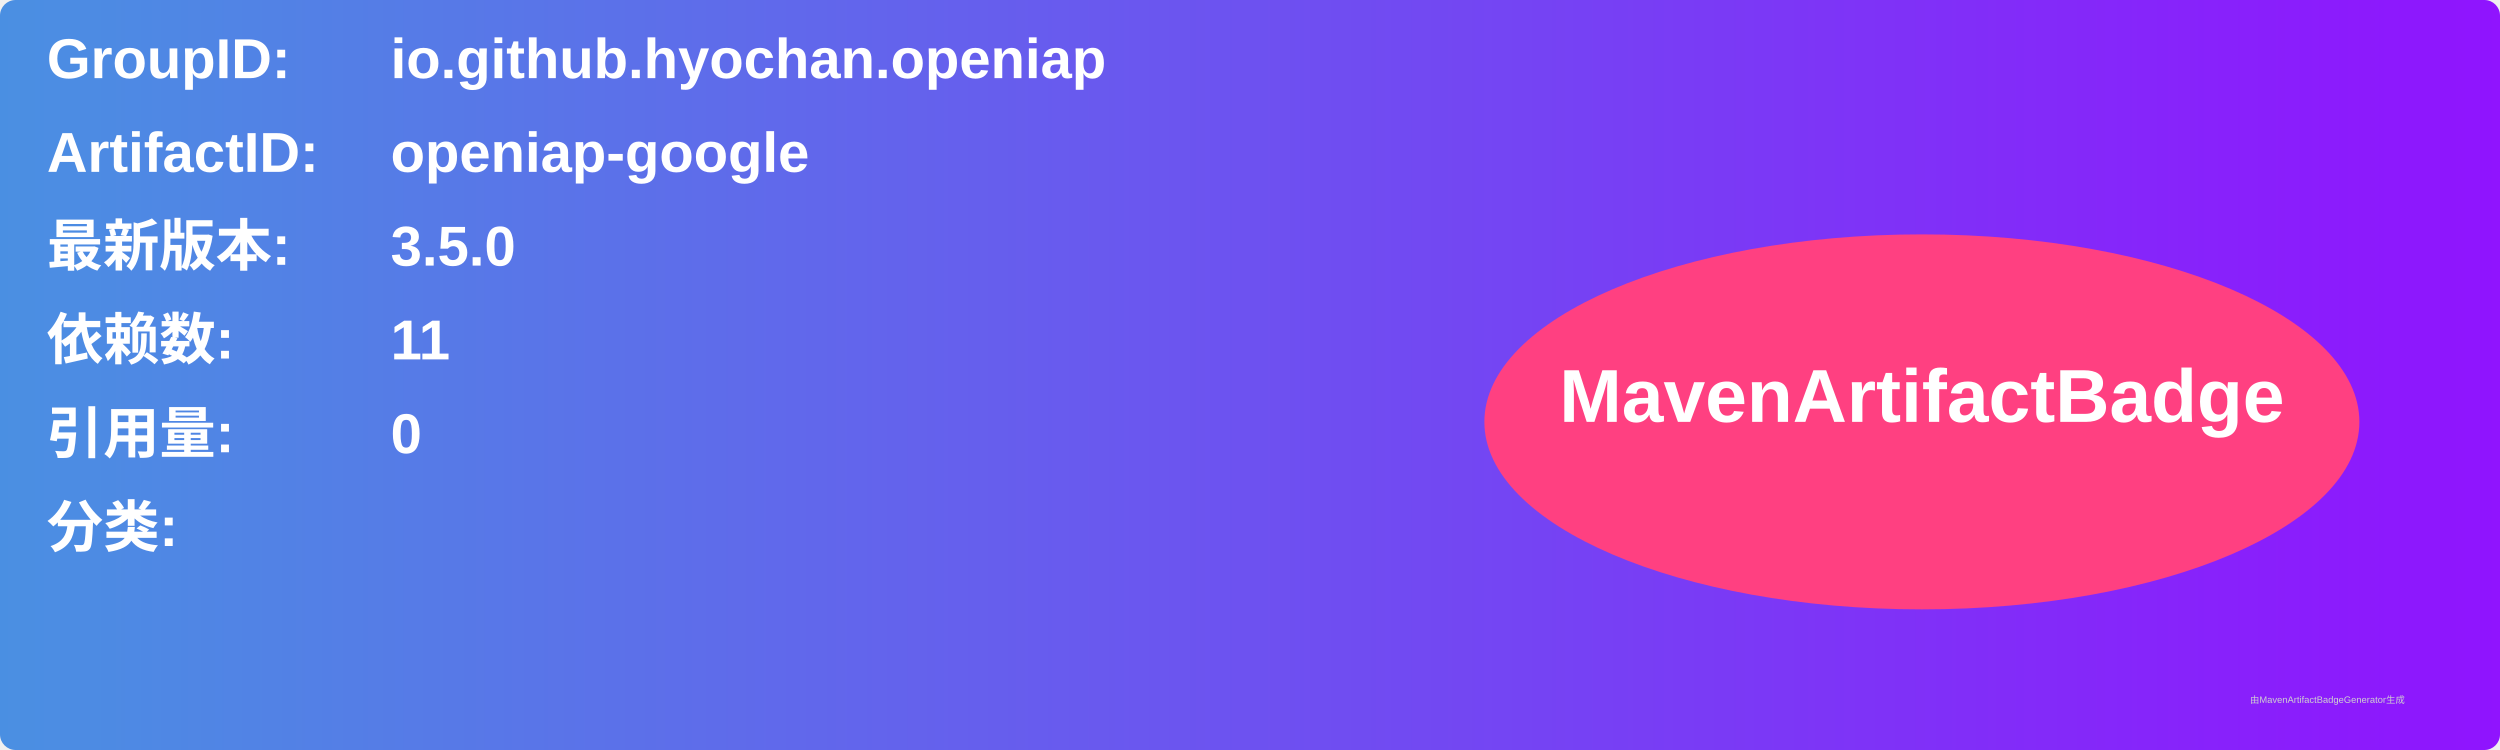
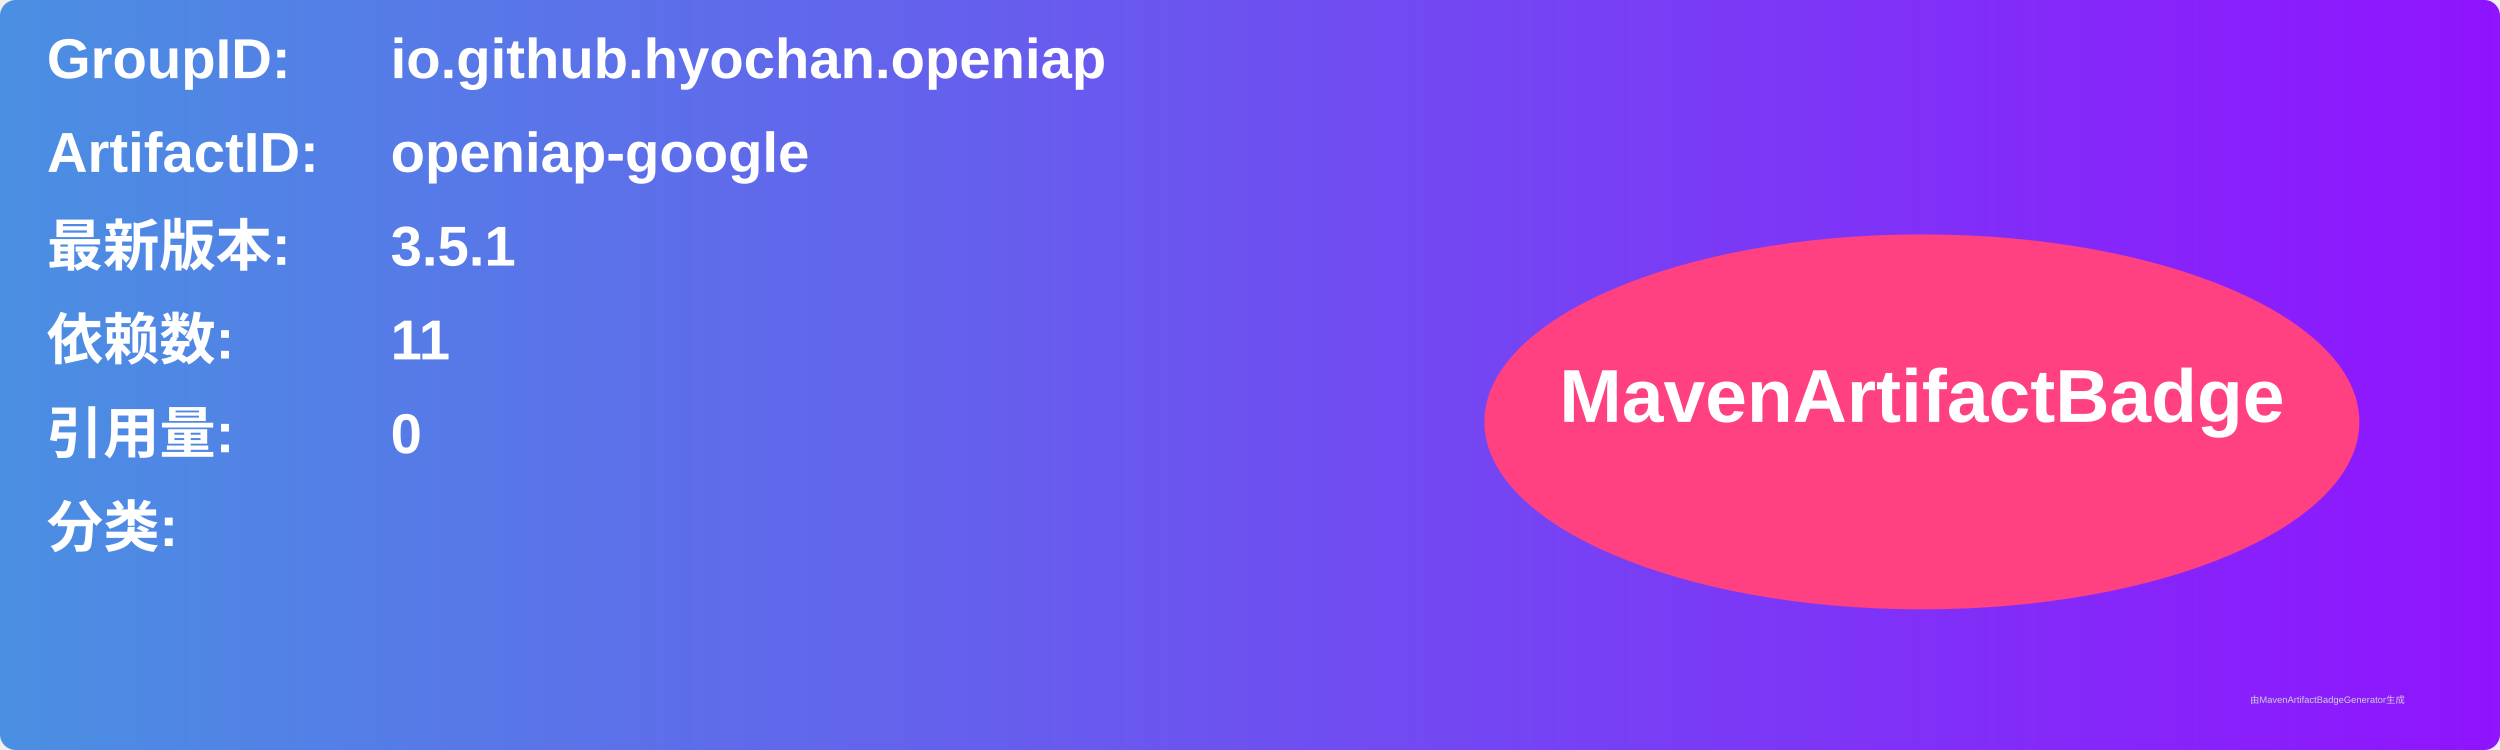
<svg xmlns="http://www.w3.org/2000/svg" width="800" height="240" viewBox="0 0 800 240">
  <linearGradient id="grad" x1="0%" y1="0%" x2="100%" y2="0%">
    <stop offset="0%" stop-color="#4a90e2" />
    <stop offset="100%" stop-color="#9013fe" />
  </linearGradient>
  <rect width="100%" height="100%" rx="5" ry="5" fill="url(#grad)" />
  <g transform="translate(15, 15)">
    <text x="0" y="10" font-family="Arial" font-size="18" fill="white" font-weight="bold" width="260">GroupID:</text>
    <text x="110" y="10" font-family="Arial" font-size="18" fill="white" font-weight="bold" width="460">io.github.hyochan.openiap</text>
    <text x="0" y="40" font-family="Arial" font-size="18" fill="white" font-weight="bold" width="260">ArtifactID:</text>
    <text x="110" y="40" font-family="Arial" font-size="18" fill="white" font-weight="bold" width="460">openiap-google</text>
    <text x="0" y="70" font-family="Arial" font-size="18" fill="white" font-weight="bold">最新版本:</text>
    <text x="110" y="70" font-family="Arial" font-size="18" fill="white" font-weight="bold">
-       <tspan font-weight="bold">3.5.0</tspan>
+       <tspan font-weight="bold">3.5.1</tspan>
    </text>
    <text x="0" y="100" font-family="Arial" font-size="18" fill="white" font-weight="bold">依赖数: </text>
    <text x="110" y="100" font-family="Arial" font-size="18" fill="white">
      <tspan font-weight="bold">11</tspan>
    </text>
    <text x="0" y="130" font-family="Arial" font-size="18" fill="white" font-weight="bold">引用量: </text>
    <text x="110" y="130" font-family="Arial" font-size="18" fill="white">
      <tspan font-weight="bold">0</tspan>
    </text>
    <text x="0" y="160" font-family="Arial" font-size="18" fill="white" font-weight="bold">分类:</text>
    <text x="10" y="190" font-family="Arial" font-size="10" fill="white">
      <tspan font-weight="bold" />
    </text>
    <ellipse cx="600" cy="120" rx="140" ry="60" fill="#ff4081" />
    <text x="600" y="120" text-anchor="middle" font-family="Arial" font-size="24" fill="white" font-weight="bold">MavenArtifactBadge</text>
  </g>
  <text x="720" y="225" font-family="Arial" font-size="3" fill="#d0d0d0">由MavenArtifactBadgeGenerator生成</text>
</svg>
